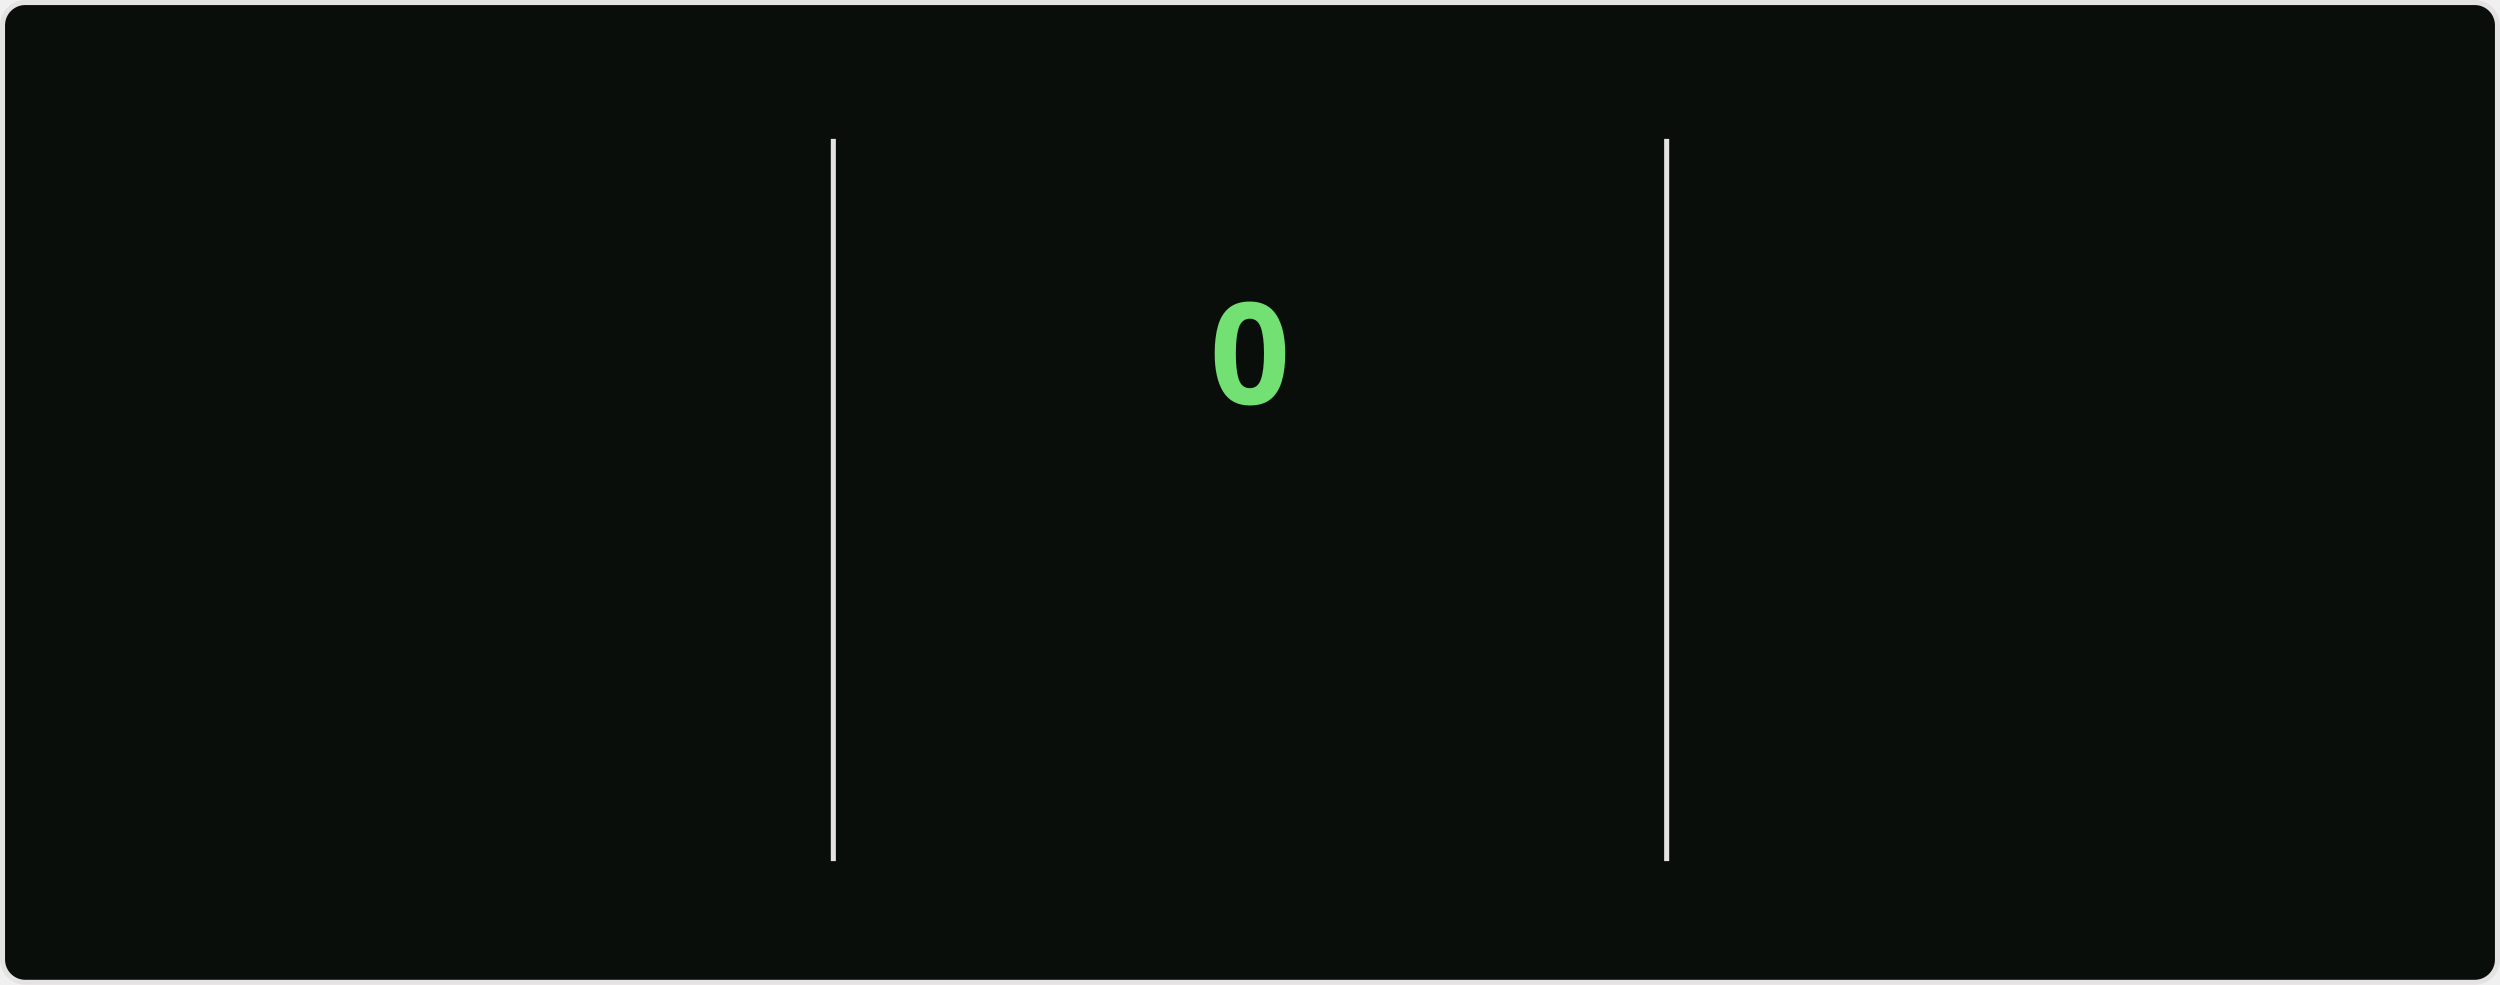
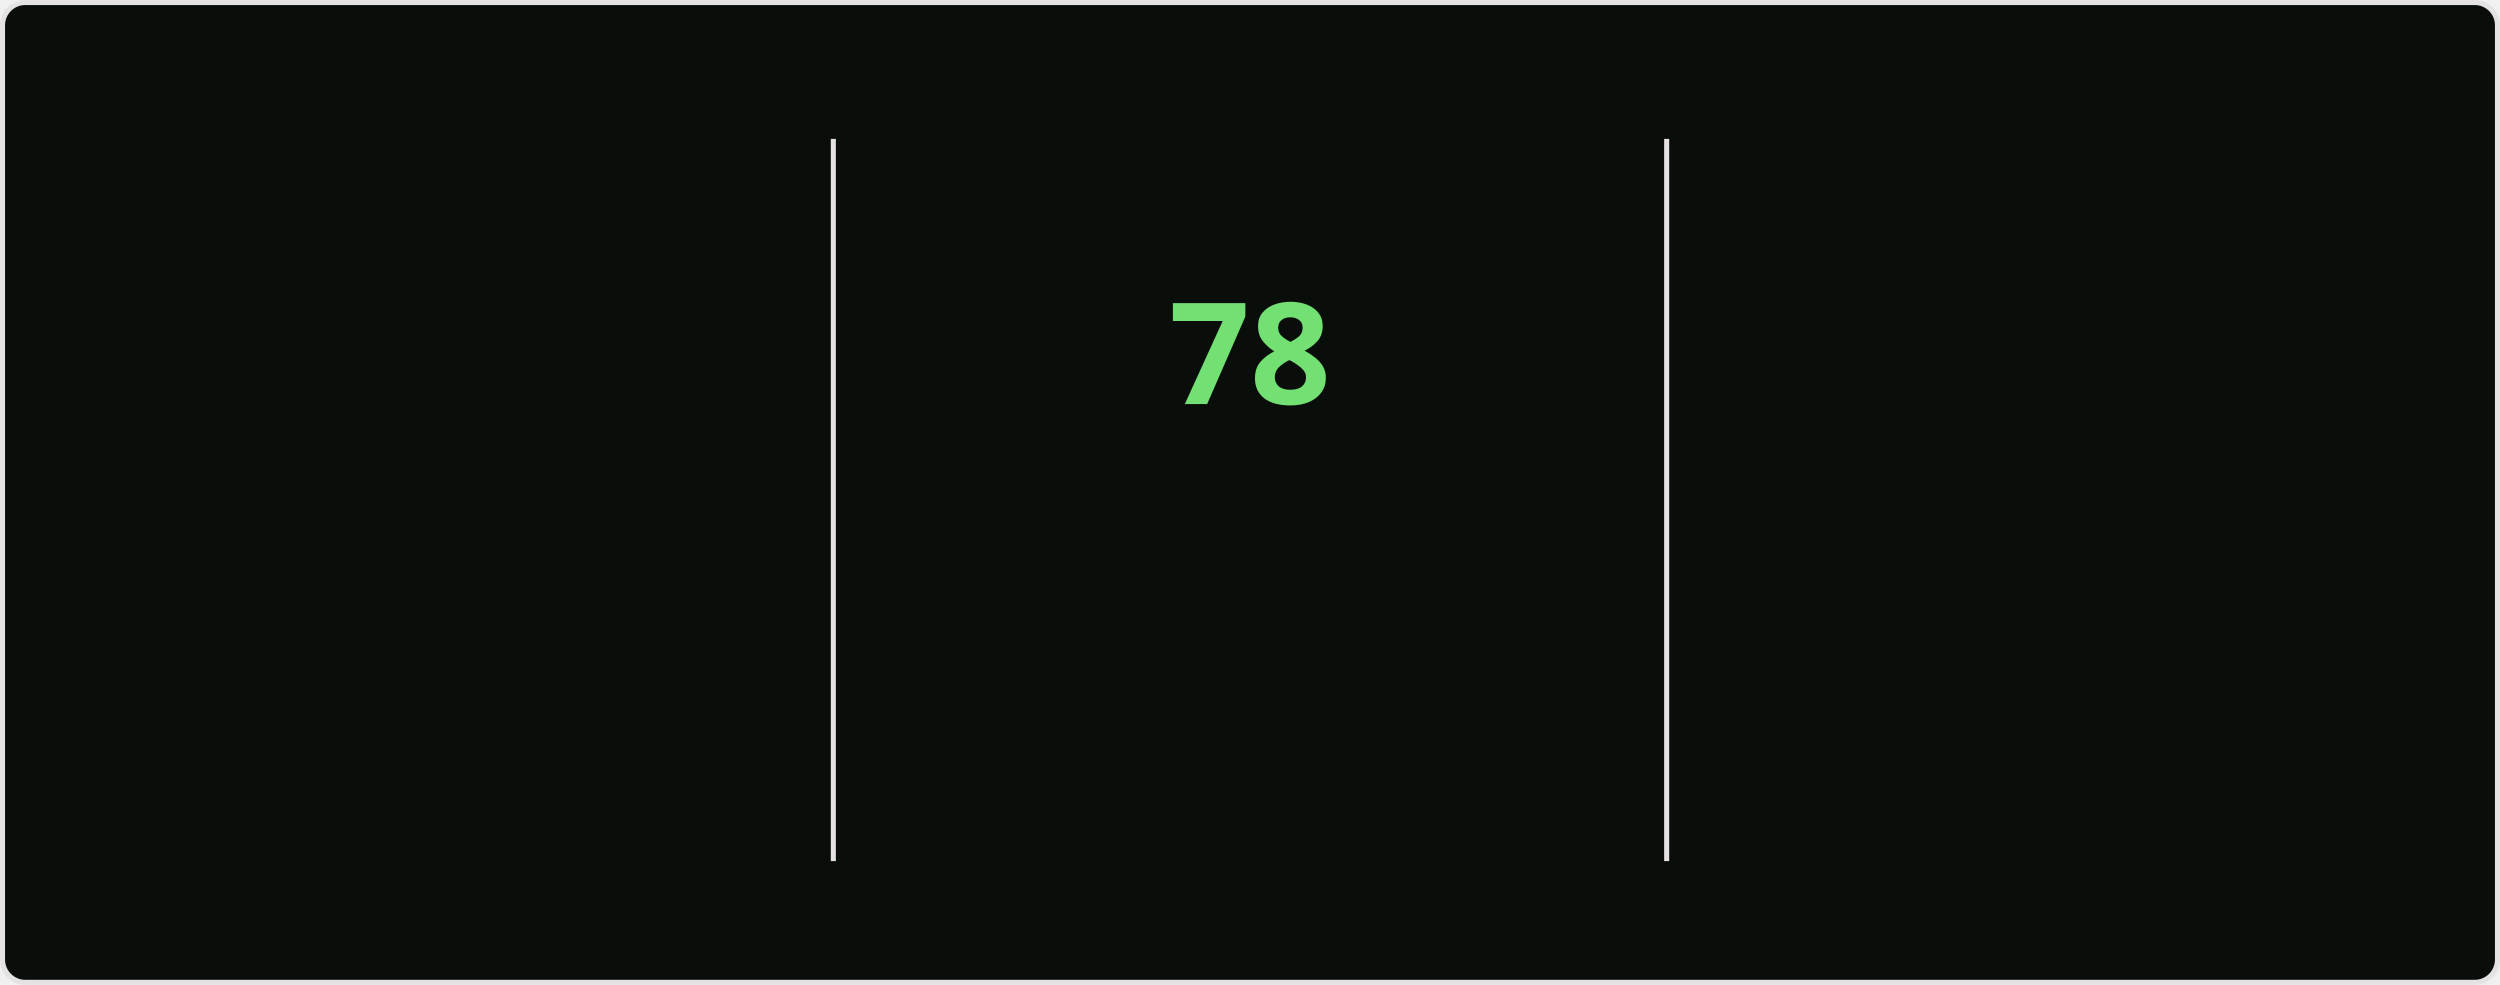
<svg xmlns="http://www.w3.org/2000/svg" style="isolation: isolate" viewBox="0 0 495 195" width="495px" height="195px" direction="ltr">
  <style>
    @keyframes currstreak {
      0% { font-size: 3px; opacity: 0.2; }
      80% { font-size: 34px; opacity: 1; }
      100% { font-size: 28px; opacity: 1; }
    }
    @keyframes fadein {
      0% { opacity: 0; }
      100% { opacity: 1; }
    }
    .big-number {
      font-family: "Segoe UI", Ubuntu, sans-serif;
      font-weight: 700;
      font-size: 28px;
      fill: #bfd5b5;
    }
    .label {
      font-family: "Segoe UI", Ubuntu, sans-serif;
      font-weight: 400;
      font-size: 14px;
      fill: #bfd5b5;
    }
    .range-text {
      font-family: "Segoe UI", Ubuntu, sans-serif;
      font-weight: 400;
      font-size: 12px;
      fill: #8db87a;
    }
    .current-streak-num {
      font-family: "Segoe UI", Ubuntu, sans-serif;
      font-weight: 700;
      font-size: 28px;
      fill: #72e072;
    }</style>
  <defs>
    <clipPath id="outer_rectangle">
      <rect width="495" height="195" rx="4.5" />
    </clipPath>
    <mask id="mask_out_ring_behind_fire">
      <rect width="495" height="195" fill="white" />
      <ellipse id="mask-ellipse" cx="247.5" cy="32" rx="13" ry="18" fill="black" />
    </mask>
  </defs>
  <g clip-path="url(#outer_rectangle)">
    <g style="isolation: isolate">
      <rect fill="#0a0e0a" rx="4.5" x="0.5" y="0.5" width="494" height="194" stroke="#e4e2e2" />
    </g>
    <g style="isolation: isolate">
      <line x1="165" y1="28" x2="165" y2="170" vector-effect="non-scaling-stroke" stroke-width="1" stroke="#e4e2e2" stroke-linejoin="miter" stroke-linecap="square" stroke-miterlimit="3" />
      <line x1="330" y1="28" x2="330" y2="170" vector-effect="non-scaling-stroke" stroke-width="1" stroke="#e4e2e2" stroke-linejoin="miter" stroke-linecap="square" stroke-miterlimit="3" />
    </g>
    <g style="isolation: isolate">
      <g transform="translate(82.5, 48)">
        <text x="0" y="32" stroke-width="0" text-anchor="middle" class="big-number" style="opacity: 0; animation: fadein 0.5s linear forwards 0.6s">
            5.9K
          </text>
      </g>
      <g transform="translate(82.5, 84)">
        <text x="0" y="32" stroke-width="0" text-anchor="middle" class="label" style="opacity: 0; animation: fadein 0.5s linear forwards 0.7s">
            Total Contributions
          </text>
      </g>
      <g transform="translate(82.5, 114)">
        <text x="0" y="32" stroke-width="0" text-anchor="middle" class="range-text" style="opacity: 0; animation: fadein 0.5s linear forwards 0.8s">
            Sep 28 - Present
          </text>
      </g>
    </g>
    <g style="isolation: isolate">
      <g mask="url(#mask_out_ring_behind_fire)">
        <circle cx="247.5" cy="71" r="40" fill="none" stroke="#bfd5b5" stroke-width="5" style="opacity: 0; animation: fadein 0.5s linear forwards 0.4s" />
      </g>
      <g transform="translate(247.5, 19.5)" stroke-opacity="0" style="opacity: 0; animation: fadein 0.5s linear forwards 0.6s">
        <path d="M -12 -0.5 L 15 -0.5 L 15 23.5 L -12 23.5 L -12 -0.5 Z" fill="none" />
        <path d="M 1.5 0.67 C 1.5 0.67 2.24 3.32 2.24 5.47 C 2.24 7.53 0.89 9.2 -1.17 9.2 C -3.23 9.2 -4.79 7.53 -4.79 5.47 L -4.76 5.11 C -6.78 7.51 -8 10.62 -8 13.99 C -8 18.41 -4.42 22 0 22 C 4.42 22 8 18.41 8 13.99 C 8 8.6 5.41 3.79 1.5 0.67 Z M -0.29 19 C -2.07 19 -3.51 17.6 -3.51 15.86 C -3.51 14.24 -2.46 13.1 -0.7 12.74 C 1.07 12.38 2.9 11.53 3.92 10.16 C 4.31 11.45 4.51 12.81 4.51 14.2 C 4.51 16.85 2.36 19 -0.29 19 Z" fill="#bfd5b5" stroke-opacity="0" />
      </g>
      <g transform="translate(247.5, 48)">
        <text x="0" y="32" stroke-width="0" text-anchor="middle" class="current-streak-num" style="animation: currstreak 0.6s linear forwards">
-             0
+             78
          </text>
      </g>
      <g transform="translate(247.5, 108)">
        <text x="0" y="32" stroke-width="0" text-anchor="middle" class="label" style="opacity: 0; animation: fadein 0.5s linear forwards 0.9s">
            Current Streak
          </text>
      </g>
      <g transform="translate(247.5, 145)">
        <text x="0" y="21" stroke-width="0" text-anchor="middle" class="range-text" style="opacity: 0; animation: fadein 0.5s linear forwards 0.9s">
-             0 days
+             Jul 12 - Sep 27
          </text>
      </g>
    </g>
    <g style="isolation: isolate">
      <g transform="translate(412.5, 48)">
        <text x="0" y="32" stroke-width="0" text-anchor="middle" class="big-number" style="opacity: 0; animation: fadein 0.5s linear forwards 1.2s">
-             77
+             78
          </text>
      </g>
      <g transform="translate(412.5, 84)">
        <text x="0" y="32" stroke-width="0" text-anchor="middle" class="label" style="opacity: 0; animation: fadein 0.5s linear forwards 1.3s">
            Longest Streak
          </text>
      </g>
      <g transform="translate(412.5, 114)">
        <text x="0" y="32" stroke-width="0" text-anchor="middle" class="range-text" style="opacity: 0; animation: fadein 0.5s linear forwards 1.4s">
-             Jul 12 - Sep 26
+             Jul 12 - Sep 27
          </text>
      </g>
    </g>
  </g>
</svg>
